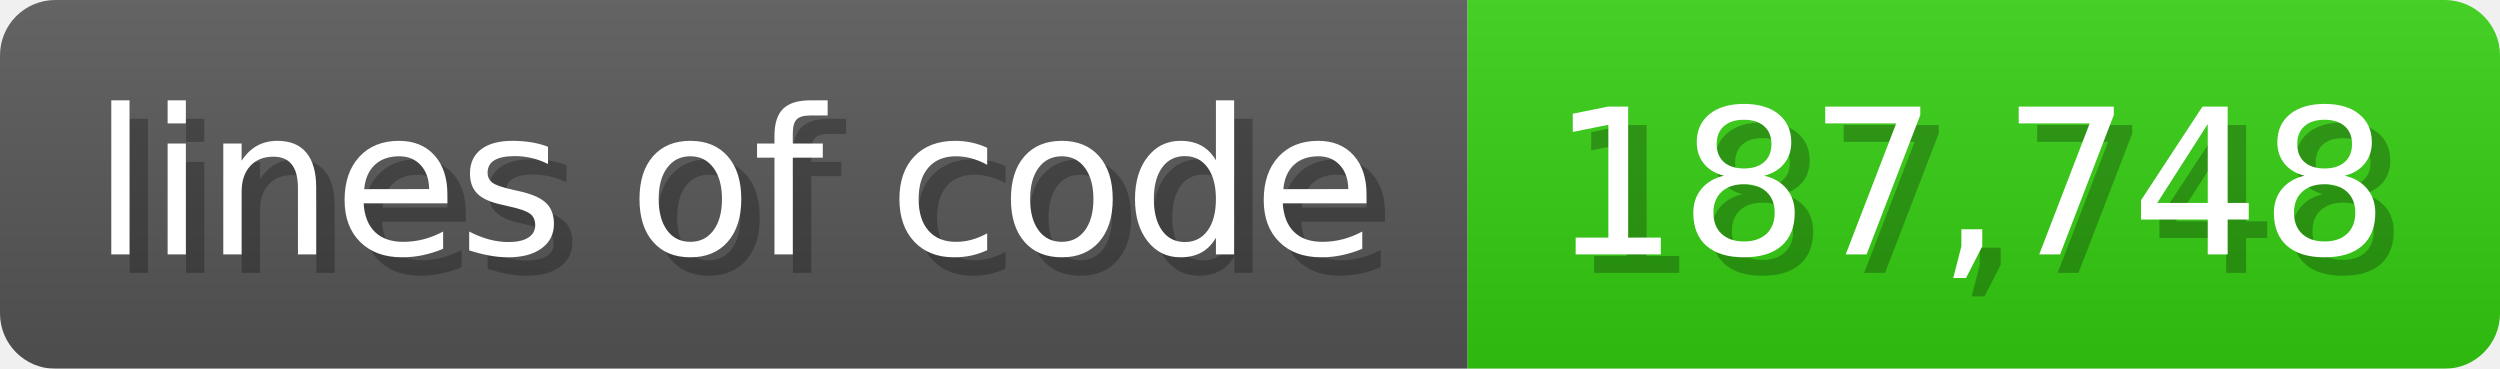
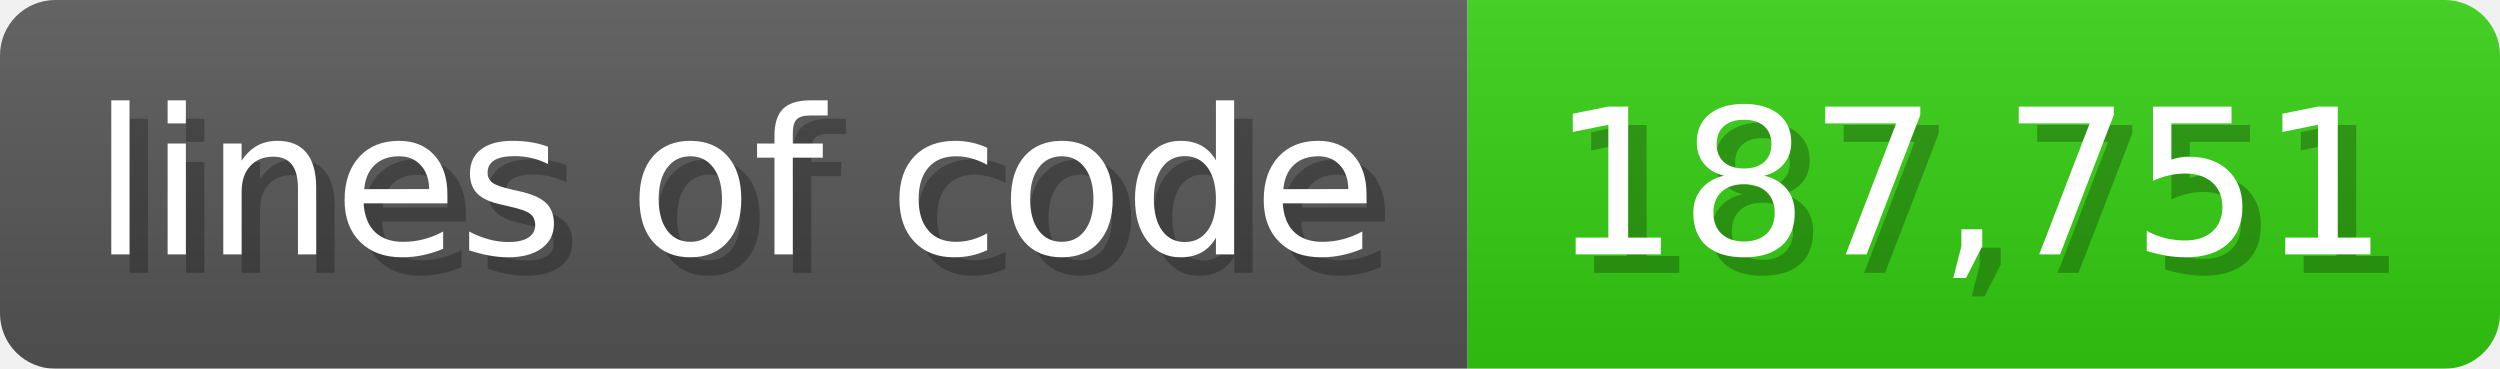
<svg xmlns="http://www.w3.org/2000/svg" width="135.6" height="20" viewBox="0 0 1356 200">
  <linearGradient id="a" x2="0" y2="100%">
    <stop offset="0" stop-opacity=".1" stop-color="#EEE" />
    <stop offset="1" stop-opacity=".1" />
  </linearGradient>
  <mask id="m">
    <rect width="1356" height="200" rx="30" fill="#FFF" />
  </mask>
  <g mask="url(#m)">
    <rect width="796" height="200" fill="#555" />
    <rect width="560" height="200" fill="#3C1" x="796" />
    <rect width="1356" height="200" fill="url(#a)" />
  </g>
  <g fill="#fff" text-anchor="start" font-family="Verdana,DejaVu Sans,sans-serif" font-size="110">
    <text x="60" y="148" textLength="696" fill="#000" opacity="0.25">lines of code</text>
    <text x="50" y="138" textLength="696">lines of code</text>
-     <text x="851" y="148" textLength="460" fill="#000" opacity="0.25">187,748</text>
-     <text x="841" y="138" textLength="460">187,748</text>
+     <text x="851" y="148" textLength="460" fill="#000" opacity="0.25">187,751</text>
+     <text x="841" y="138" textLength="460">187,751</text>
  </g>
</svg>
